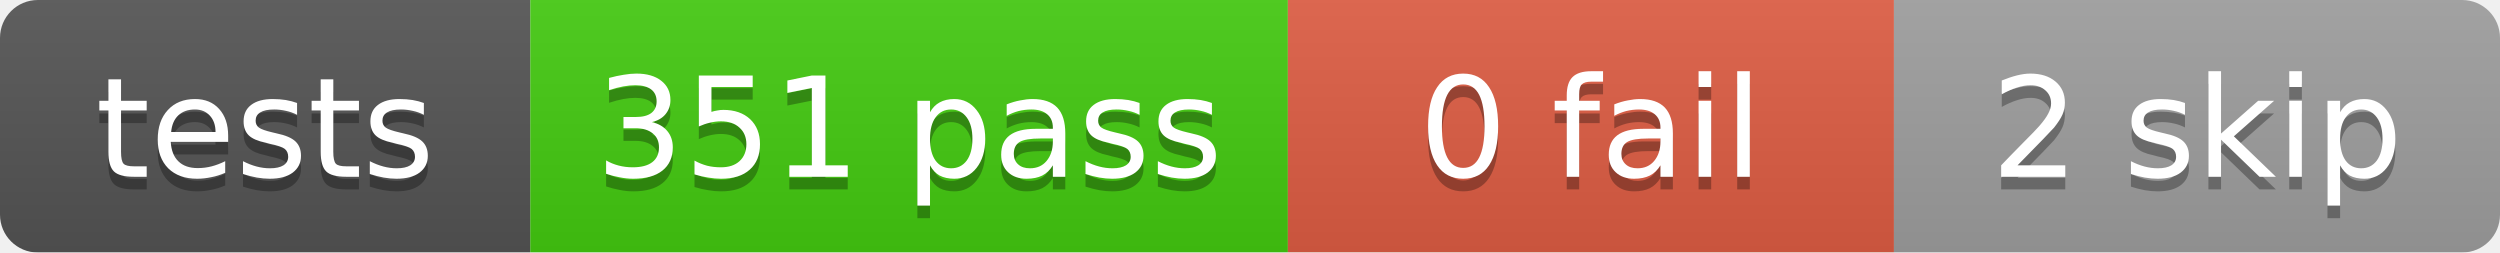
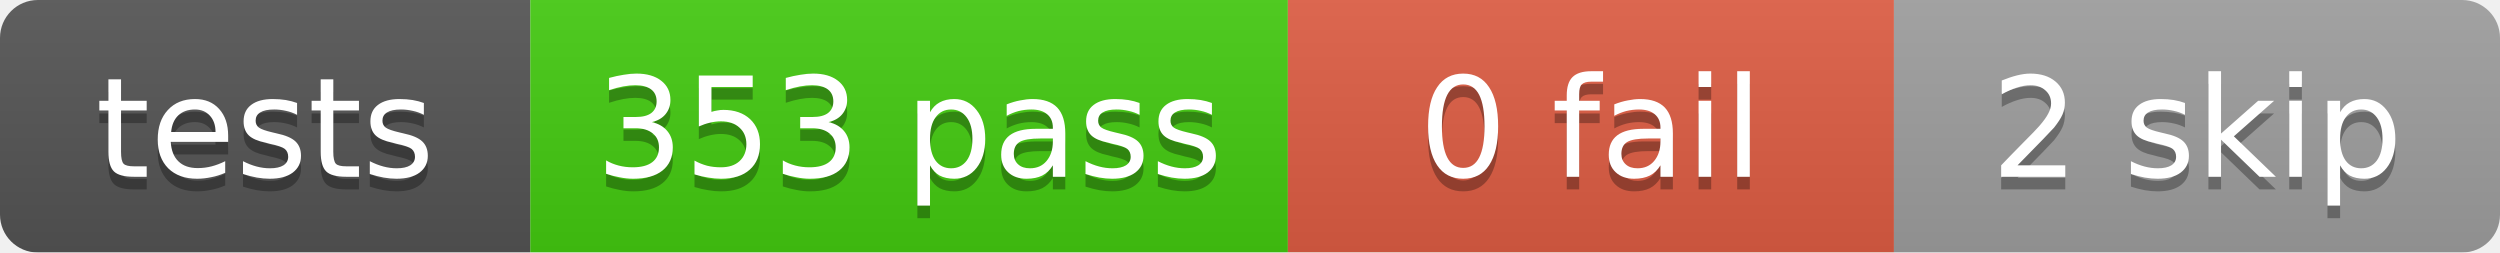
<svg xmlns="http://www.w3.org/2000/svg" width="198" height="20">
  <linearGradient id="b" x2="0" y2="100%">
    <stop offset="0" stop-color="#bbb" stop-opacity=".1" />
    <stop offset="1" stop-opacity=".1" />
  </linearGradient>
  <mask id="a">
    <rect width="198" height="20" rx="3" fill="#fff" />
  </mask>
  <g mask="url(#a)">
    <rect x="0" width="42" height="20" fill="#555" />
    <rect x="42" width="60" height="20" fill="#4c1" />
    <rect x="102" width="48" height="20" fill="#e05d44" />
    <rect x="150" width="48" height="20" fill="#9f9f9f" />
    <rect width="198" height="20" fill="url(#b)" />
  </g>
  <g fill="#fff" text-anchor="middle" font-family="DejaVu Sans,Verdana,Geneva,sans-serif" font-size="11">
    <text x="21.0" y="15" fill="#010101" fill-opacity=".3">tests</text>
    <text x="21.0" y="14">tests</text>
-     <text x="72.0" y="15" fill="#010101" fill-opacity=".3">351 pass</text>
-     <text x="72.0" y="14">351 pass</text>
+     <text x="72.0" y="15" fill="#010101" fill-opacity=".3">353 pass</text>
+     <text x="72.0" y="14">353 pass</text>
    <text x="126.0" y="15" fill="#010101" fill-opacity=".3">0 fail</text>
    <text x="126.0" y="14">0 fail</text>
    <text x="174.0" y="15" fill="#010101" fill-opacity=".3">2 skip</text>
    <text x="174.0" y="14">2 skip</text>
  </g>
</svg>
